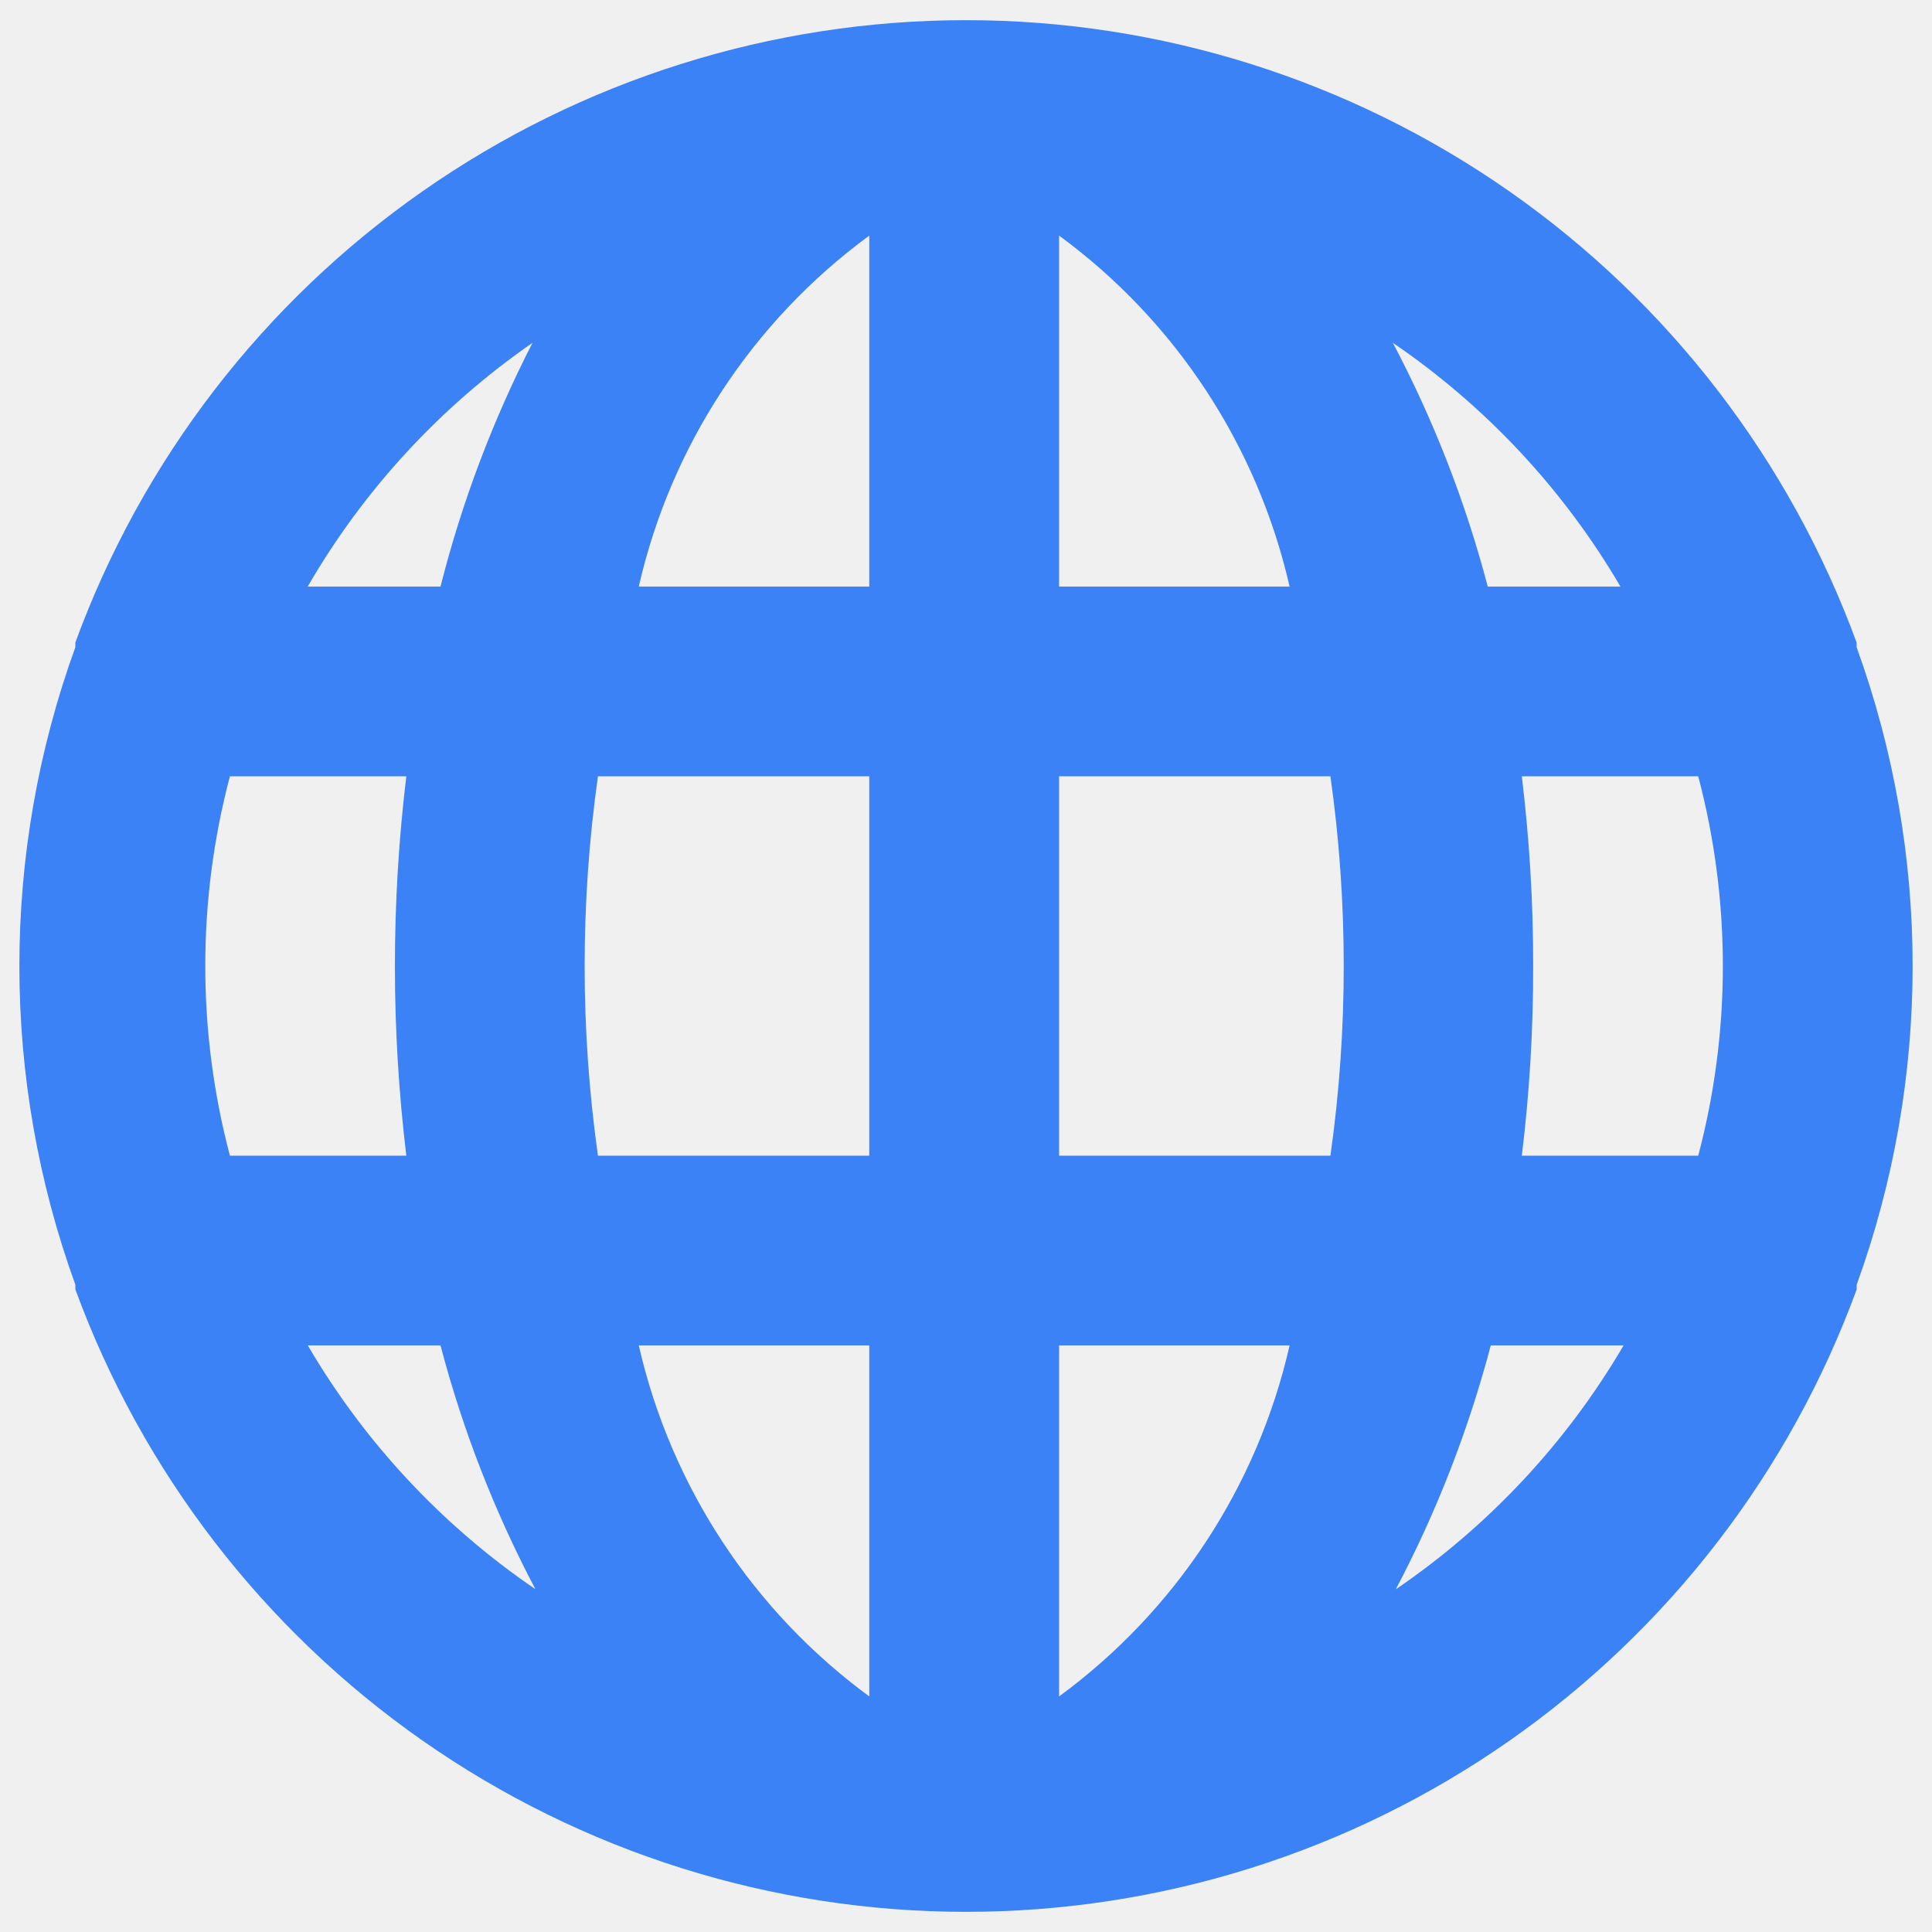
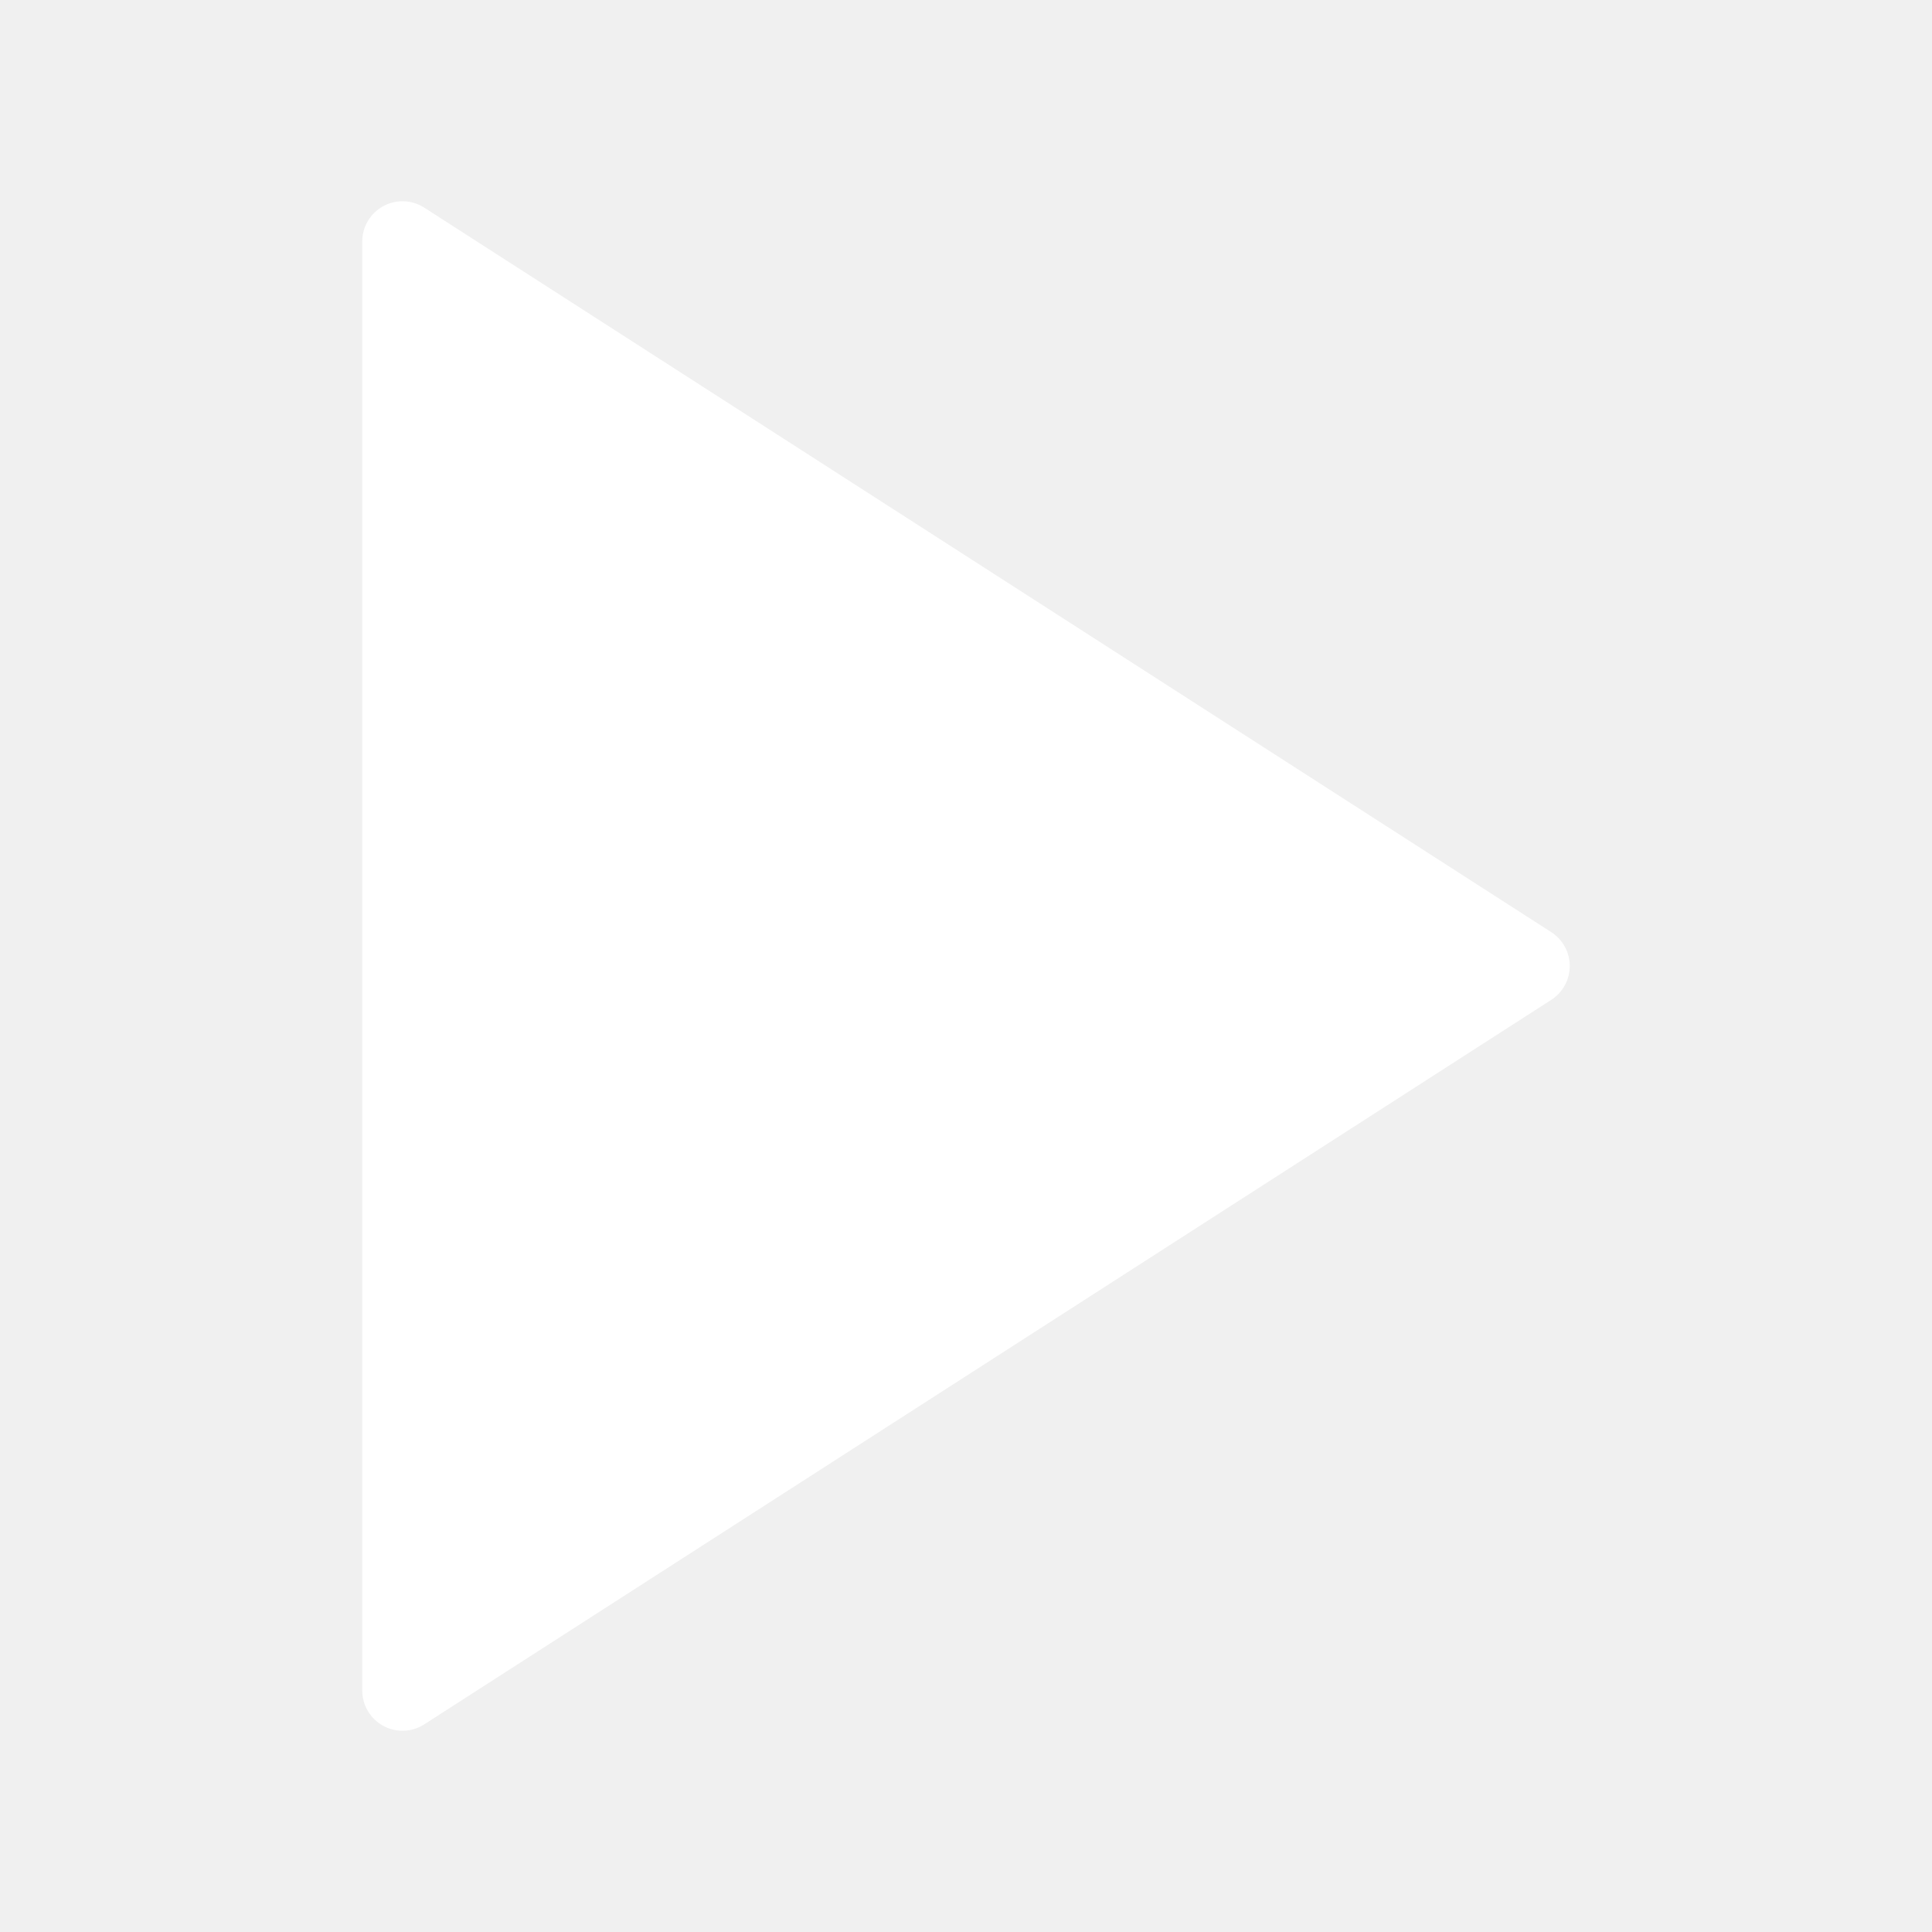
- <svg xmlns="http://www.w3.org/2000/svg" viewBox="0 0 16 16" fill="none" id="Globe--Streamline-Unicons" height="16" width="16">
-   <path d="M15.376 5.361v-0.039c-0.554 -1.511 -1.558 -2.816 -2.877 -3.738C11.18 0.662 9.609 0.167 8 0.167c-1.609 0 -3.18 0.494 -4.499 1.416C2.181 2.505 1.177 3.81 0.624 5.321v0.039c-0.618 1.705 -0.618 3.574 0 5.279v0.039c0.554 1.511 1.558 2.816 2.877 3.738C4.82 15.338 6.391 15.833 8 15.833c1.609 0 3.18 -0.494 4.499 -1.416 1.319 -0.922 2.324 -2.227 2.877 -3.738v-0.039c0.618 -1.705 0.618 -3.574 0 -5.279ZM1.904 9.571c-0.272 -1.03 -0.272 -2.113 0 -3.142h1.461c-0.126 1.044 -0.126 2.099 0 3.142H1.904Zm0.644 1.571H3.648c0.184 0.701 0.448 1.378 0.786 2.019 -0.77 -0.525 -1.414 -1.214 -1.885 -2.019ZM3.648 4.858H2.548c0.464 -0.802 1.1 -1.491 1.862 -2.019 -0.329 0.642 -0.585 1.319 -0.762 2.019Zm3.551 9.191c-0.965 -0.708 -1.642 -1.74 -1.909 -2.907h1.909v2.907Zm0 -4.478H4.952c-0.147 -1.042 -0.147 -2.1 0 -3.142h2.247v3.142Zm0 -4.713H5.29c0.266 -1.167 0.944 -2.199 1.909 -2.907v2.907Zm6.222 0h-1.1c-0.184 -0.701 -0.448 -1.378 -0.786 -2.019 0.77 0.525 1.414 1.214 1.885 2.019Zm-4.65 -2.907c0.965 0.708 1.642 1.74 1.909 2.907h-1.909V1.951Zm0 12.098v-2.907h1.909c-0.266 1.167 -0.944 2.199 -1.909 2.907Zm2.247 -4.478h-2.247V6.429h2.247c0.147 1.042 0.147 2.1 0 3.142Zm0.542 3.59c0.338 -0.641 0.601 -1.318 0.786 -2.019h1.1c-0.471 0.804 -1.115 1.494 -1.885 2.019Zm2.506 -3.59H12.603c0.064 -0.521 0.095 -1.046 0.094 -1.571 0.001 -0.525 -0.031 -1.05 -0.094 -1.571h1.461c0.272 1.03 0.272 2.112 0 3.142Z" fill="#3b82f6" stroke-width="0.667" />
+ <svg xmlns="http://www.w3.org/2000/svg" viewBox="0 0 24 24" fill="none">
+   <path d="M5 3l14 9-14 9V3z" fill="white" stroke="white" stroke-width="1" stroke-linejoin="round" />
</svg>
